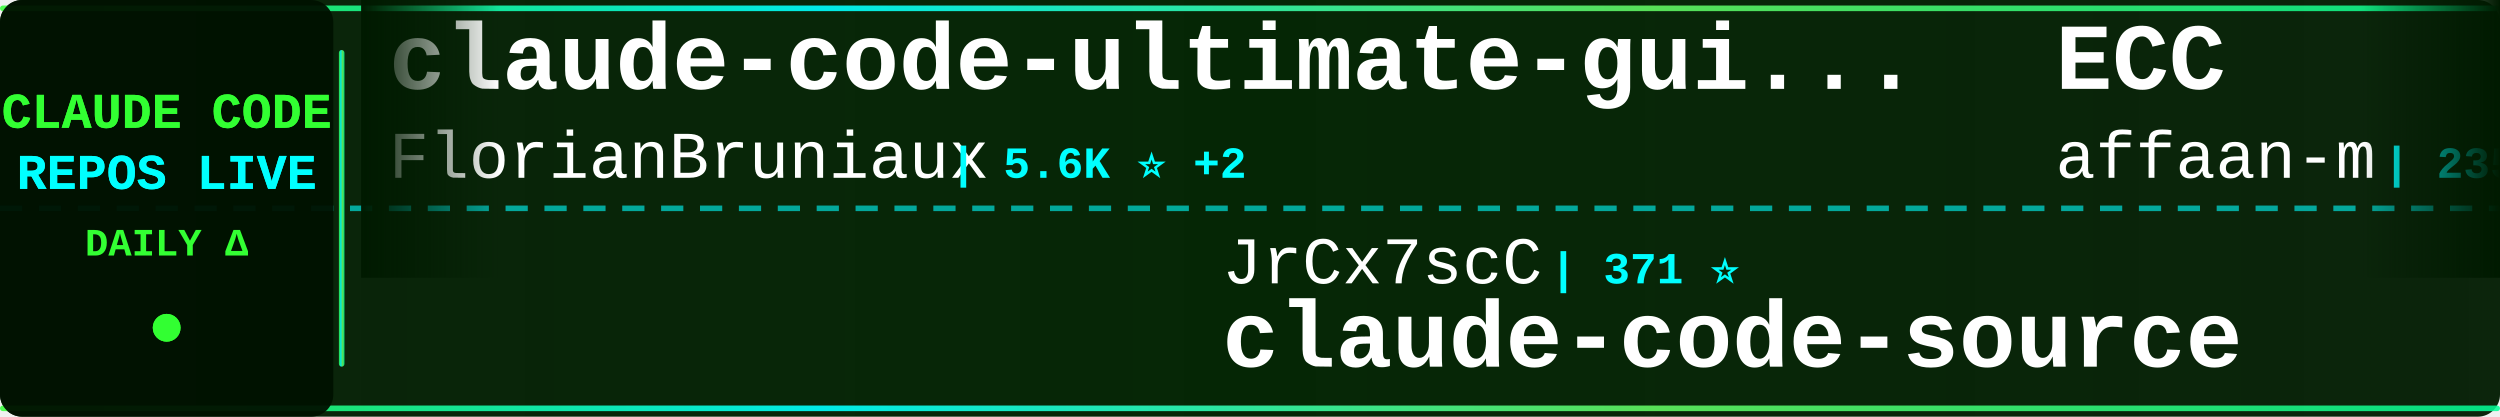
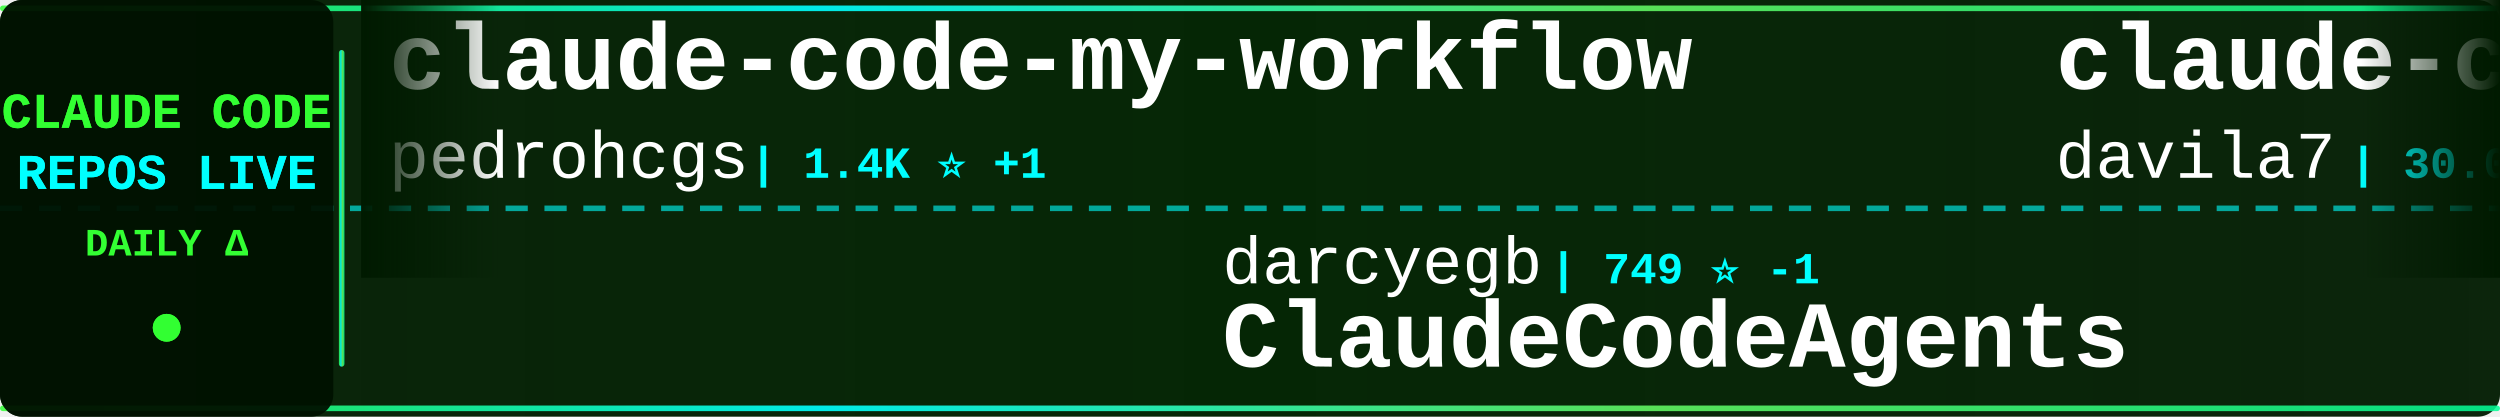
<svg xmlns="http://www.w3.org/2000/svg" width="900" height="150">
  <defs>
    <linearGradient id="tickerBg" x1="0%" y1="0%" x2="100%" y2="0%">
      <stop offset="0%" style="stop-color:#001a00;stop-opacity:0.95" />
      <stop offset="50%" style="stop-color:#002200;stop-opacity:0.98" />
      <stop offset="100%" style="stop-color:#001a00;stop-opacity:0.95" />
    </linearGradient>
    <linearGradient id="borderGrad" x1="0%" y1="0%" x2="100%" y2="0%">
      <stop offset="0%" style="stop-color:#33ff33;stop-opacity:0.85">
        <animate attributeName="stop-opacity" values="0.85;1;0.85" dur="2s" repeatCount="indefinite" />
      </stop>
      <stop offset="33%" style="stop-color:#00ffff;stop-opacity:0.9">
        <animate attributeName="stop-opacity" values="0.9;1;0.9" dur="2.2s" repeatCount="indefinite" />
      </stop>
      <stop offset="66%" style="stop-color:#66ff66;stop-opacity:0.85">
        <animate attributeName="stop-opacity" values="0.85;1;0.85" dur="1.8s" repeatCount="indefinite" />
      </stop>
      <stop offset="100%" style="stop-color:#00ff99;stop-opacity:0.85">
        <animate attributeName="stop-opacity" values="0.85;1;0.85" dur="2s" repeatCount="indefinite" />
      </stop>
    </linearGradient>
    <filter id="textGlow">
      <feGaussianBlur stdDeviation="0.1" result="coloredBlur" />
      <feMerge>
        <feMergeNode in="coloredBlur" />
        <feMergeNode in="SourceGraphic" />
      </feMerge>
    </filter>
    <filter id="metricGlow">
      <feGaussianBlur stdDeviation="0.2" result="coloredBlur" />
      <feMerge>
        <feMergeNode in="coloredBlur" />
        <feMergeNode in="SourceGraphic" />
      </feMerge>
    </filter>
    <linearGradient id="leftFade" x1="0%" y1="0%" x2="100%" y2="0%">
      <stop offset="0%" style="stop-color:#001a00;stop-opacity:1" />
      <stop offset="100%" style="stop-color:#001a00;stop-opacity:0" />
    </linearGradient>
    <linearGradient id="rightFade" x1="0%" y1="0%" x2="100%" y2="0%">
      <stop offset="0%" style="stop-color:#001a00;stop-opacity:0" />
      <stop offset="100%" style="stop-color:#001a00;stop-opacity:1" />
    </linearGradient>
  </defs>
  <rect width="900" height="150" fill="url(#tickerBg)" rx="8" />
  <rect x="0" y="2" width="900" height="2" fill="url(#borderGrad)" rx="1" />
  <rect x="0" y="146" width="900" height="2" fill="url(#borderGrad)" rx="1" />
  <line x1="0" y1="75" x2="900" y2="75" stroke="#00ffff" stroke-width="2" stroke-dasharray="8 6" opacity="0.6" />
  <rect x="0" y="0" width="120" height="150" fill="#001100" opacity="0.95" rx="8" />
  <text x="60" y="46" font-family="'Courier New', monospace" font-size="18" font-weight="bold" fill="#33ff33" text-anchor="middle" filter="url(#textGlow)">
    CLAUDE CODE
  </text>
  <text x="60" y="68" font-family="'Courier New', monospace" font-size="18" font-weight="bold" fill="#00ffff" text-anchor="middle" filter="url(#textGlow)">
    REPOS LIVE
  </text>
  <text x="60" y="92" font-family="'Courier New', monospace" font-size="14" font-weight="bold" fill="#33ff33" text-anchor="middle">
    DAILY Δ
  </text>
  <circle cx="60" cy="118" r="5" fill="#33ff33" filter="url(#metricGlow)">
    <animate attributeName="r" values="4;6;4" dur="1.5s" repeatCount="indefinite" />
    <animate attributeName="opacity" values="0.6;1;0.6" dur="1.5s" repeatCount="indefinite" />
  </circle>
  <rect x="122" y="18" width="2" height="114" fill="url(#borderGrad)" rx="1" />
  <clipPath id="tickerClip">
    <rect x="130" y="0" width="770" height="150" />
  </clipPath>
  <g clip-path="url(#tickerClip)">
    <g id="tickerItems">
      <animateTransform attributeName="transform" attributeType="XML" type="translate" from="0 0" to="-3000 0" dur="54s" repeatCount="indefinite" />
      <g transform="translate(0, 0)">
-         <text x="140" y="32" font-family="'Courier New', monospace" font-size="34" font-weight="bold" fill="#ffffff">claude-code-ultimate-gui...</text>
-         <text x="140" y="64" font-family="'Courier New', monospace" font-size="24" font-weight="normal" fill="#ffffff" opacity="1.0">FlorianBruniaux</text>
-         <text x="342" y="64" font-family="'Courier New', monospace" font-size="16" font-weight="bold" fill="#00ffff"> | 5.6K ⭐ +2</text>
+         <text x="140" y="32" font-family="'Courier New', monospace" font-size="34" font-weight="bold" fill="#ffffff">claude-code-my-workflow</text>
+         <text x="140" y="64" font-family="'Courier New', monospace" font-size="24" font-weight="normal" fill="#ffffff" opacity="1.0">pedrohcgs</text>
+         <text x="270" y="64" font-family="'Courier New', monospace" font-size="16" font-weight="bold" fill="#00ffff"> | 1.4K ⭐ +1</text>
      </g>
      <g transform="translate(300, 0)">
-         <text x="140" y="102" font-family="'Courier New', monospace" font-size="24" font-weight="normal" fill="#ffffff" opacity="1.0">JrCx7scC</text>
-         <text x="258" y="102" font-family="'Courier New', monospace" font-size="16" font-weight="bold" fill="#00ffff"> | 371 ⭐</text>
-         <text x="140" y="132" font-family="'Courier New', monospace" font-size="34" font-weight="bold" fill="#ffffff">claude-code-source</text>
+         <text x="140" y="102" font-family="'Courier New', monospace" font-size="24" font-weight="normal" fill="#ffffff" opacity="1.0">darcyegb</text>
+         <text x="258" y="102" font-family="'Courier New', monospace" font-size="16" font-weight="bold" fill="#00ffff"> | 749 ⭐ -1</text>
+         <text x="140" y="132" font-family="'Courier New', monospace" font-size="34" font-weight="bold" fill="#ffffff">ClaudeCodeAgents</text>
      </g>
      <g transform="translate(600, 0)">
-         <text x="140" y="32" font-family="'Courier New', monospace" font-size="34" font-weight="bold" fill="#ffffff">ECC</text>
-         <text x="140" y="64" font-family="'Courier New', monospace" font-size="24" font-weight="normal" fill="#ffffff" opacity="1.0">affaan-m</text>
-         <text x="258" y="64" font-family="'Courier New', monospace" font-size="16" font-weight="bold" fill="#00ffff"> | 235.4K ⭐ +81</text>
+         <text x="140" y="32" font-family="'Courier New', monospace" font-size="34" font-weight="bold" fill="#ffffff">claude-code-templates</text>
+         <text x="140" y="64" font-family="'Courier New', monospace" font-size="24" font-weight="normal" fill="#ffffff" opacity="1.0">davila7</text>
+         <text x="246" y="64" font-family="'Courier New', monospace" font-size="16" font-weight="bold" fill="#00ffff"> | 30.0K ⭐ +3</text>
      </g>
      <g transform="translate(900, 0)">
-         <text x="140" y="102" font-family="'Courier New', monospace" font-size="24" font-weight="normal" fill="#ffffff" opacity="1.0">sugyan</text>
-         <text x="234" y="102" font-family="'Courier New', monospace" font-size="16" font-weight="bold" fill="#00ffff"> | 1.1K ⭐</text>
-         <text x="140" y="132" font-family="'Courier New', monospace" font-size="34" font-weight="bold" fill="#ffffff">claude-code-webui</text>
+         <text x="140" y="102" font-family="'Courier New', monospace" font-size="24" font-weight="normal" fill="#ffffff" opacity="1.0">huangserva</text>
+         <text x="282" y="102" font-family="'Courier New', monospace" font-size="16" font-weight="bold" fill="#00ffff"> | 621 ⭐</text>
+         <text x="140" y="132" font-family="'Courier New', monospace" font-size="34" font-weight="bold" fill="#ffffff">claude-code-cli</text>
      </g>
      <g transform="translate(1200, 0)">
-         <text x="140" y="32" font-family="'Courier New', monospace" font-size="34" font-weight="bold" fill="#ffffff">everything-claude-code-z...</text>
-         <text x="140" y="64" font-family="'Courier New', monospace" font-size="24" font-weight="normal" fill="#ffffff" opacity="1.0">xu-xiang</text>
-         <text x="258" y="64" font-family="'Courier New', monospace" font-size="16" font-weight="bold" fill="#00ffff"> | 1.8K ⭐</text>
+         <text x="140" y="32" font-family="'Courier New', monospace" font-size="34" font-weight="bold" fill="#ffffff">claude-code-webui</text>
+         <text x="140" y="64" font-family="'Courier New', monospace" font-size="24" font-weight="normal" fill="#ffffff" opacity="1.0">sugyan</text>
+         <text x="234" y="64" font-family="'Courier New', monospace" font-size="16" font-weight="bold" fill="#00ffff"> | 1.1K ⭐</text>
      </g>
      <g transform="translate(1500, 0)">
-         <text x="140" y="102" font-family="'Courier New', monospace" font-size="24" font-weight="normal" fill="#ffffff" opacity="1.0">shanraisshan</text>
-         <text x="306" y="102" font-family="'Courier New', monospace" font-size="16" font-weight="bold" fill="#00ffff"> | 63.7K ⭐ +7</text>
-         <text x="140" y="132" font-family="'Courier New', monospace" font-size="34" font-weight="bold" fill="#ffffff">claude-code-best-practic...</text>
+         <text x="140" y="102" font-family="'Courier New', monospace" font-size="24" font-weight="normal" fill="#ffffff" opacity="1.0">pengchengneo</text>
+         <text x="306" y="102" font-family="'Courier New', monospace" font-size="16" font-weight="bold" fill="#00ffff"> | 1.7K ⭐</text>
+         <text x="140" y="132" font-family="'Courier New', monospace" font-size="34" font-weight="bold" fill="#ffffff">Claude-Code</text>
      </g>
      <g transform="translate(1800, 0)">
-         <text x="140" y="32" font-family="'Courier New', monospace" font-size="34" font-weight="bold" fill="#ffffff">claude-code-base-action</text>
-         <text x="140" y="64" font-family="'Courier New', monospace" font-size="24" font-weight="normal" fill="#ffffff" opacity="1.0">anthropics</text>
-         <text x="282" y="64" font-family="'Courier New', monospace" font-size="16" font-weight="bold" fill="#00ffff"> | 928 ⭐</text>
+         <text x="140" y="32" font-family="'Courier New', monospace" font-size="34" font-weight="bold" fill="#ffffff">awesome-claude-code-suba...</text>
+         <text x="140" y="64" font-family="'Courier New', monospace" font-size="24" font-weight="normal" fill="#ffffff" opacity="1.0">VoltAgent</text>
+         <text x="270" y="64" font-family="'Courier New', monospace" font-size="16" font-weight="bold" fill="#00ffff"> | 23.8K ⭐ +3</text>
      </g>
      <g transform="translate(2100, 0)">
-         <text x="140" y="102" font-family="'Courier New', monospace" font-size="24" font-weight="normal" fill="#ffffff" opacity="1.0">guanshan</text>
-         <text x="258" y="102" font-family="'Courier New', monospace" font-size="16" font-weight="bold" fill="#00ffff"> | 61 ⭐</text>
-         <text x="140" y="132" font-family="'Courier New', monospace" font-size="34" font-weight="bold" fill="#ffffff">ClaudeCode</text>
+         <text x="140" y="102" font-family="'Courier New', monospace" font-size="24" font-weight="normal" fill="#ffffff" opacity="1.0">anthropics</text>
+         <text x="282" y="102" font-family="'Courier New', monospace" font-size="16" font-weight="bold" fill="#00ffff"> | 5.7K ⭐ +1</text>
+         <text x="140" y="132" font-family="'Courier New', monospace" font-size="34" font-weight="bold" fill="#ffffff">claude-code-security-rev...</text>
      </g>
      <g transform="translate(2400, 0)">
-         <text x="140" y="32" font-family="'Courier New', monospace" font-size="34" font-weight="bold" fill="#ffffff">claude_codex_bridge</text>
-         <text x="140" y="64" font-family="'Courier New', monospace" font-size="24" font-weight="normal" fill="#ffffff" opacity="1.0">SeemSeam</text>
-         <text x="258" y="64" font-family="'Courier New', monospace" font-size="16" font-weight="bold" fill="#00ffff"> | 3.3K ⭐</text>
+         <text x="140" y="32" font-family="'Courier New', monospace" font-size="34" font-weight="bold" fill="#ffffff">collection-claude-code-s...</text>
+         <text x="140" y="64" font-family="'Courier New', monospace" font-size="24" font-weight="normal" fill="#ffffff" opacity="1.0">chauncygu</text>
+         <text x="270" y="64" font-family="'Courier New', monospace" font-size="16" font-weight="bold" fill="#00ffff"> | 2.8K ⭐</text>
      </g>
      <g transform="translate(2700, 0)">
-         <text x="140" y="102" font-family="'Courier New', monospace" font-size="24" font-weight="normal" fill="#ffffff" opacity="1.0">VoltAgent</text>
-         <text x="270" y="102" font-family="'Courier New', monospace" font-size="16" font-weight="bold" fill="#00ffff"> | 23.8K ⭐ +6</text>
-         <text x="140" y="132" font-family="'Courier New', monospace" font-size="34" font-weight="bold" fill="#ffffff">awesome-claude-code-suba...</text>
+         <text x="140" y="102" font-family="'Courier New', monospace" font-size="24" font-weight="normal" fill="#ffffff" opacity="1.0">anthropics</text>
+         <text x="282" y="102" font-family="'Courier New', monospace" font-size="16" font-weight="bold" fill="#00ffff"> | 8.5K ⭐ +2</text>
+         <text x="140" y="132" font-family="'Courier New', monospace" font-size="34" font-weight="bold" fill="#ffffff">claude-code-action</text>
      </g>
      <g transform="translate(3000, 0)">
-         <text x="140" y="32" font-family="'Courier New', monospace" font-size="34" font-weight="bold" fill="#ffffff">claude-code-ultimate-gui...</text>
-         <text x="140" y="64" font-family="'Courier New', monospace" font-size="24" font-weight="normal" fill="#ffffff" opacity="1.0">FlorianBruniaux</text>
-         <text x="342" y="64" font-family="'Courier New', monospace" font-size="16" font-weight="bold" fill="#00ffff"> | 5.6K ⭐ +2</text>
+         <text x="140" y="32" font-family="'Courier New', monospace" font-size="34" font-weight="bold" fill="#ffffff">claude-code-my-workflow</text>
+         <text x="140" y="64" font-family="'Courier New', monospace" font-size="24" font-weight="normal" fill="#ffffff" opacity="1.0">pedrohcgs</text>
+         <text x="270" y="64" font-family="'Courier New', monospace" font-size="16" font-weight="bold" fill="#00ffff"> | 1.4K ⭐ +1</text>
      </g>
      <g transform="translate(3300, 0)">
-         <text x="140" y="102" font-family="'Courier New', monospace" font-size="24" font-weight="normal" fill="#ffffff" opacity="1.0">JrCx7scC</text>
-         <text x="258" y="102" font-family="'Courier New', monospace" font-size="16" font-weight="bold" fill="#00ffff"> | 371 ⭐</text>
-         <text x="140" y="132" font-family="'Courier New', monospace" font-size="34" font-weight="bold" fill="#ffffff">claude-code-source</text>
+         <text x="140" y="102" font-family="'Courier New', monospace" font-size="24" font-weight="normal" fill="#ffffff" opacity="1.0">darcyegb</text>
+         <text x="258" y="102" font-family="'Courier New', monospace" font-size="16" font-weight="bold" fill="#00ffff"> | 749 ⭐ -1</text>
+         <text x="140" y="132" font-family="'Courier New', monospace" font-size="34" font-weight="bold" fill="#ffffff">ClaudeCodeAgents</text>
      </g>
      <g transform="translate(3600, 0)">
-         <text x="140" y="32" font-family="'Courier New', monospace" font-size="34" font-weight="bold" fill="#ffffff">ECC</text>
-         <text x="140" y="64" font-family="'Courier New', monospace" font-size="24" font-weight="normal" fill="#ffffff" opacity="1.0">affaan-m</text>
-         <text x="258" y="64" font-family="'Courier New', monospace" font-size="16" font-weight="bold" fill="#00ffff"> | 235.4K ⭐ +81</text>
+         <text x="140" y="32" font-family="'Courier New', monospace" font-size="34" font-weight="bold" fill="#ffffff">claude-code-templates</text>
+         <text x="140" y="64" font-family="'Courier New', monospace" font-size="24" font-weight="normal" fill="#ffffff" opacity="1.0">davila7</text>
+         <text x="246" y="64" font-family="'Courier New', monospace" font-size="16" font-weight="bold" fill="#00ffff"> | 30.0K ⭐ +3</text>
      </g>
      <g transform="translate(3900, 0)">
-         <text x="140" y="102" font-family="'Courier New', monospace" font-size="24" font-weight="normal" fill="#ffffff" opacity="1.0">sugyan</text>
-         <text x="234" y="102" font-family="'Courier New', monospace" font-size="16" font-weight="bold" fill="#00ffff"> | 1.1K ⭐</text>
-         <text x="140" y="132" font-family="'Courier New', monospace" font-size="34" font-weight="bold" fill="#ffffff">claude-code-webui</text>
+         <text x="140" y="102" font-family="'Courier New', monospace" font-size="24" font-weight="normal" fill="#ffffff" opacity="1.0">huangserva</text>
+         <text x="282" y="102" font-family="'Courier New', monospace" font-size="16" font-weight="bold" fill="#00ffff"> | 621 ⭐</text>
+         <text x="140" y="132" font-family="'Courier New', monospace" font-size="34" font-weight="bold" fill="#ffffff">claude-code-cli</text>
      </g>
    </g>
  </g>
  <rect x="130" y="0" width="50" height="100" fill="url(#leftFade)" />
  <rect x="850" y="0" width="50" height="100" fill="url(#rightFade)" />
</svg>
